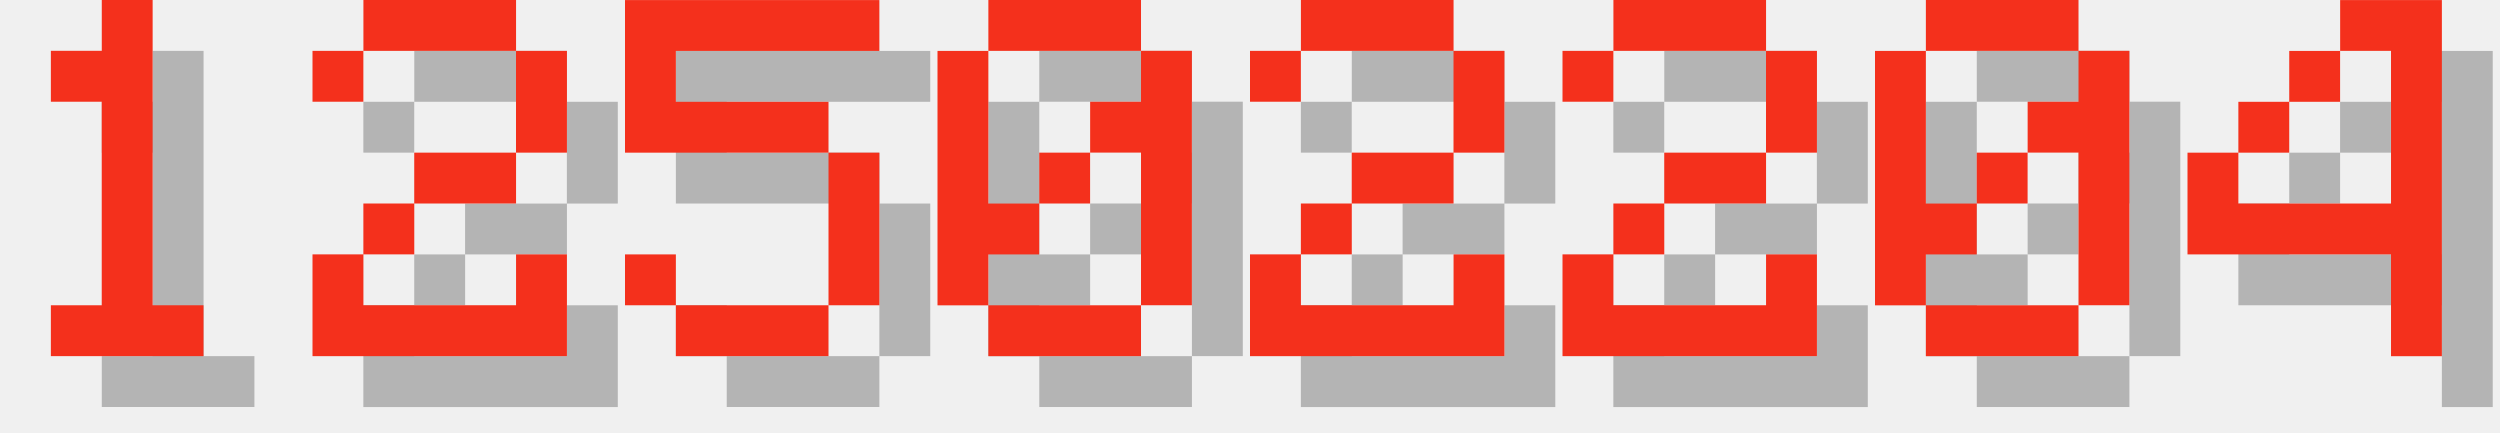
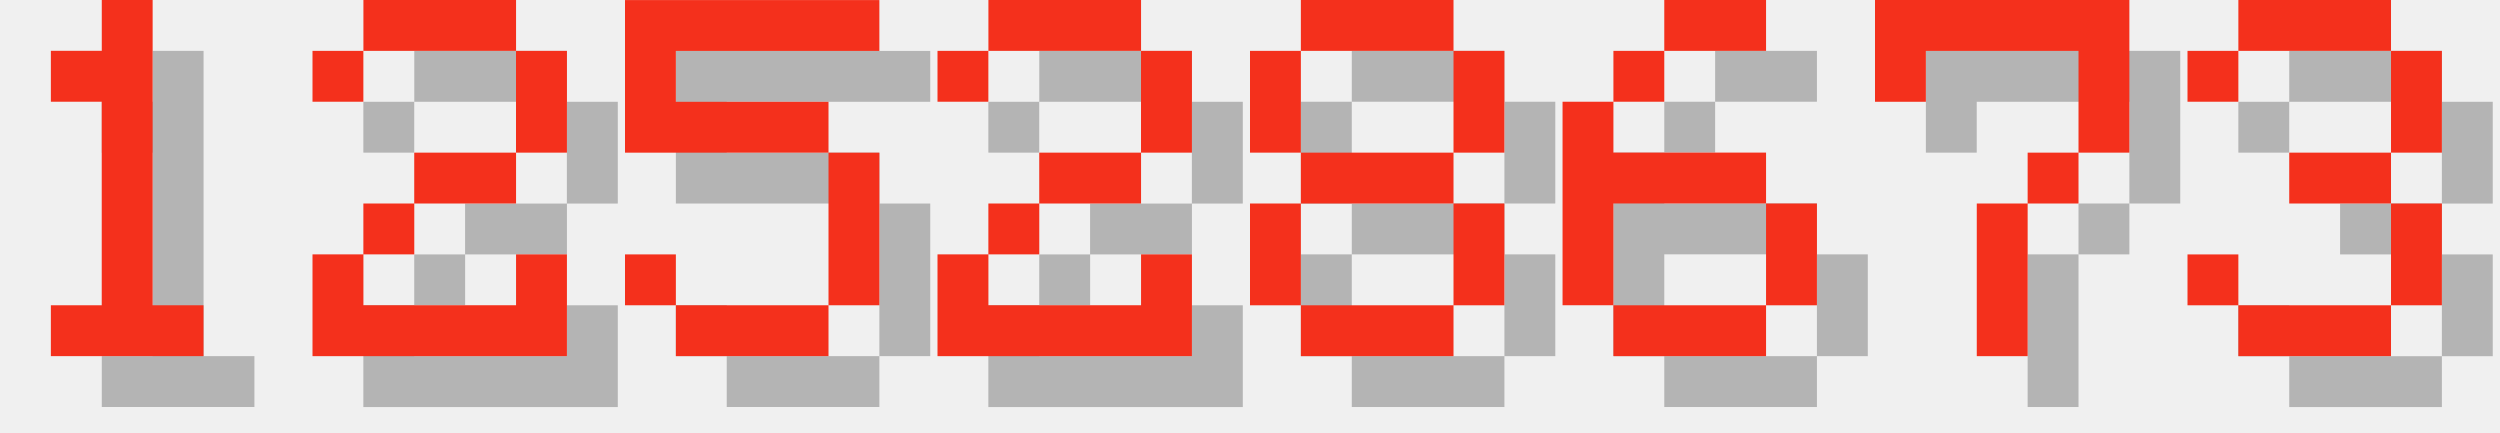
<svg xmlns="http://www.w3.org/2000/svg" version="1.1" width="208.0" height="36">
  <style>
        .text-foreground {
            fill: #F4301C;
        }
        .text-shadow {
            fill: #000000;
            fill-opacity: 0.25;
        }
    </style>
  <g class="digit" id="digit_1" transform="translate(0.0, 0), scale(4)">
    <path id="digit_1_shadow" class="text-shadow" d="m2.117 2.117v1.058h1.058v4.233h-1.058v1.058h3.175v-1.058h-1.058v-6.35h-1.058v1.058h-1.058z" fill-opacity=".5" style="paint-order:stroke fill markers" />
    <path id="digit_1_fg" class="text-foreground" d="m1.058 1.058v1.058h1.058v4.233h-1.058v1.058h3.175v-1.058h-1.058v-6.35h-1.058v1.058h-1.058z" fill="#fff" style="paint-order:stroke fill markers" />
  </g>
  <g class="digit" id="digit_2" transform="translate(26.0, 0), scale(4)">
    <path id="digit_2_shadow" class="text-shadow" d="m1.058 2.117v1.058h1.058v-1.058h3.175v2.117h-2.117v1.058h-1.058v1.058h-1.058v2.117h5.292v-2.117h-1.058v1.058h-3.175v-1.058h1.058v-1.058h2.117v-1.058h1.058v-2.117h-1.058v-1.058h-3.175v1.058h-1.058z" fill-opacity=".5" style="paint-order:stroke fill markers" />
    <path id="digit_2_fg" class="text-foreground" d="m0 1.058v1.058h1.058v-1.058h3.175v2.117h-2.117v1.058h-1.058v1.058h-1.058v2.117h5.292v-2.117h-1.058v1.058h-3.175v-1.058h1.058v-1.058h2.117v-1.058h1.058v-2.117h-1.058v-1.058h-3.175v1.058h-1.058z" fill="#fff" style="paint-order:stroke fill markers" />
  </g>
  <g class="digit" id="digit_5" transform="translate(52.0, 0), scale(4)">
    <path id="digit_5_shadow" class="text-shadow" d="m1.058 1.058v3.175h4.233v3.175h-3.175v-1.058h-1.058v1.058h1.058v1.058h3.175v-1.058h1.058v-3.175h-1.058v-1.058h-3.175v-1.058h4.233v-1.058h-5.292z" fill-opacity=".5" style="paint-order:stroke fill markers" />
    <path id="digit_5_fg" class="text-foreground" d="m0 0v3.175h4.233v3.175h-3.175v-1.058h-1.058v1.058h1.058v1.058h3.175v-1.058h1.058v-3.175h-1.058v-1.058h-3.175v-1.058h4.233v-1.058h-5.292z" fill="#fff" style="paint-order:stroke fill markers" />
  </g>
-   <g class="digit" id="digit_0" transform="translate(78.0, 0), scale(4)">
-     <path id="digit_0_shadow" class="text-shadow" d="m2.117 1.058v1.058h3.175v-1.058h-3.175zm3.175 1.058v1.058h-1.058v1.058h1.058v3.175h1.058v-5.292h-1.058zm0 5.292h-3.175v1.058h3.175v-1.058zm-3.175 0v-1.058h1.058v-1.058h-1.058v-3.175h-1.058v5.292h1.058zm1.058-2.117h1.058v-1.058h-1.058v1.058z" fill-opacity=".5" style="paint-order:stroke fill markers" />
-     <path id="digit_0_fg" class="text-foreground" d="m1.058 0v1.058h3.175v-1.058h-3.175zm3.175 1.058v1.058h-1.058v1.058h1.058v3.175h1.058v-5.292h-1.058zm0 5.292h-3.175v1.058h3.175v-1.058zm-3.175 0v-1.058h1.058v-1.058h-1.058v-3.175h-1.058v5.292h1.058zm1.058-2.117h1.058v-1.058h-1.058v1.058z" fill="#fff" style="paint-order:stroke fill markers" />
-   </g>
-   <g class="digit" id="digit_2" transform="translate(104.0, 0), scale(4)">
+   <g class="digit" id="digit_2" transform="translate(78.0, 0), scale(4)">
    <path id="digit_2_shadow" class="text-shadow" d="m1.058 2.117v1.058h1.058v-1.058h3.175v2.117h-2.117v1.058h-1.058v1.058h-1.058v2.117h5.292v-2.117h-1.058v1.058h-3.175v-1.058h1.058v-1.058h2.117v-1.058h1.058v-2.117h-1.058v-1.058h-3.175v1.058h-1.058z" fill-opacity=".5" style="paint-order:stroke fill markers" />
    <path id="digit_2_fg" class="text-foreground" d="m0 1.058v1.058h1.058v-1.058h3.175v2.117h-2.117v1.058h-1.058v1.058h-1.058v2.117h5.292v-2.117h-1.058v1.058h-3.175v-1.058h1.058v-1.058h2.117v-1.058h1.058v-2.117h-1.058v-1.058h-3.175v1.058h-1.058z" fill="#fff" style="paint-order:stroke fill markers" />
  </g>
-   <g class="digit" id="digit_2" transform="translate(130.0, 0), scale(4)">
-     <path id="digit_2_shadow" class="text-shadow" d="m1.058 2.117v1.058h1.058v-1.058h3.175v2.117h-2.117v1.058h-1.058v1.058h-1.058v2.117h5.292v-2.117h-1.058v1.058h-3.175v-1.058h1.058v-1.058h2.117v-1.058h1.058v-2.117h-1.058v-1.058h-3.175v1.058h-1.058z" fill-opacity=".5" style="paint-order:stroke fill markers" />
-     <path id="digit_2_fg" class="text-foreground" d="m0 1.058v1.058h1.058v-1.058h3.175v2.117h-2.117v1.058h-1.058v1.058h-1.058v2.117h5.292v-2.117h-1.058v1.058h-3.175v-1.058h1.058v-1.058h2.117v-1.058h1.058v-2.117h-1.058v-1.058h-3.175v1.058h-1.058z" fill="#fff" style="paint-order:stroke fill markers" />
+   <g class="digit" id="digit_8" transform="translate(104.0, 0), scale(4)">
+     <path id="digit_8_shadow" class="text-shadow" d="m2.117 1.058v1.058h3.175v-1.058h-3.175zm3.175 1.058v2.117h1.058v-2.117h-1.058zm0 2.117h-3.175v1.058h3.175v-1.058zm0 1.058v2.117h1.058v-2.117h-1.058zm0 2.117h-3.175v1.058h3.175v-1.058zm-3.175 0v-2.117h-1.058v2.117h1.058zm0-3.175v-2.117h-1.058v2.117h1.058z" fill-opacity=".5" style="paint-order:stroke fill markers" />
+     <path id="digit_8_fg" class="text-foreground" d="m1.058 0v1.058h3.175v-1.058h-3.175zm3.175 1.058v2.117h1.058v-2.117h-1.058zm0 2.117h-3.175v1.058h3.175v-1.058zm0 1.058v2.117h1.058v-2.117h-1.058zm0 2.117h-3.175v1.058h3.175v-1.058zm-3.175 0v-2.117h-1.058v2.117h1.058zm0-3.175v-2.117h-1.058v2.117h1.058z" fill="#fff" style="paint-order:stroke fill markers" />
  </g>
-   <g class="digit" id="digit_0" transform="translate(156.0, 0), scale(4)">
-     <path id="digit_0_shadow" class="text-shadow" d="m2.117 1.058v1.058h3.175v-1.058h-3.175zm3.175 1.058v1.058h-1.058v1.058h1.058v3.175h1.058v-5.292h-1.058zm0 5.292h-3.175v1.058h3.175v-1.058zm-3.175 0v-1.058h1.058v-1.058h-1.058v-3.175h-1.058v5.292h1.058zm1.058-2.117h1.058v-1.058h-1.058v1.058z" fill-opacity=".5" style="paint-order:stroke fill markers" />
-     <path id="digit_0_fg" class="text-foreground" d="m1.058 0v1.058h3.175v-1.058h-3.175zm3.175 1.058v1.058h-1.058v1.058h1.058v3.175h1.058v-5.292h-1.058zm0 5.292h-3.175v1.058h3.175v-1.058zm-3.175 0v-1.058h1.058v-1.058h-1.058v-3.175h-1.058v5.292h1.058zm1.058-2.117h1.058v-1.058h-1.058v1.058z" fill="#fff" style="paint-order:stroke fill markers" />
+   <g class="digit" id="digit_6" transform="translate(130.0, 0), scale(4)">
+     <path id="digit_6_shadow" class="text-shadow" d="m3.175 1.058v1.058h2.117v-1.058h-2.117zm0 1.058h-1.058v1.058h1.058v-1.058zm-1.058 1.058h-1.058v4.233h1.058v-2.117h3.175v-1.058h-3.175v-1.058zm3.175 2.117v2.117h1.058v-2.117h-1.058zm0 2.117h-3.175v1.058h3.175v-1.058z" fill-opacity=".5" style="paint-order:stroke fill markers" />
+     <path id="digit_6_fg" class="text-foreground" d="m2.117 0v1.058h2.117v-1.058h-2.117zm0 1.058h-1.058v1.058h1.058v-1.058zm-1.058 1.058h-1.058v4.233h1.058v-2.117h3.175v-1.058h-3.175v-1.058zm3.175 2.117v2.117h1.058v-2.117h-1.058zm0 2.117h-3.175v1.058h3.175v-1.058z" fill="#fff" style="paint-order:stroke fill markers" />
  </g>
-   <g class="digit" id="digit_4" transform="translate(182.0, 0), scale(4)">
-     <path id="digit_4_shadow" class="text-shadow" d="m4.233 1.058v1.058h1.058v3.175h-3.175v-1.058h-1.058v2.117h4.233v2.117h1.058v-7.408h-2.117zm-2.117 3.175h1.058v-1.058h-1.058v1.058zm1.058-1.058h1.058v-1.058h-1.058v1.058z" fill-opacity=".5" style="paint-order:stroke fill markers" />
-     <path id="digit_4_fg" class="text-foreground" d="m3.175 0v1.058h1.058v3.175h-3.175v-1.058h-1.058v2.117h4.233v2.117h1.058v-7.408h-2.117zm-2.117 3.175h1.058v-1.058h-1.058v1.058zm1.058-1.058h1.058v-1.058h-1.058v1.058z" fill="#fff" style="paint-order:stroke fill markers" />
+   <g class="digit" id="digit_7" transform="translate(156.0, 0), scale(4)">
+     <path id="digit_7_shadow" class="text-shadow" d="m1.058 1.058 2e-6 2.117h1.058v-1.058h3.175v1.058l2e-7 1.058h-1.058v1.058h-1.058l4e-7 3.175 1.058 1e-7v-3.175h1.058v-1.058h1.058l5e-7 -1.058v-2.117z" fill-opacity=".5" style="paint-order:stroke fill markers" />
+     <path id="digit_7_fg" class="text-foreground" d="m0 0 2e-6 2.117h1.058v-1.058h3.175v1.058l2e-7 1.058h-1.058v1.058h-1.058l4e-7 3.175 1.058 1e-7v-3.175h1.058v-1.058h1.058l5e-7 -1.058v-2.117z" fill="#fff" style="paint-order:stroke fill markers" />
+   </g>
+   <g class="digit" id="digit_3" transform="translate(182.0, 0), scale(4)">
+     <path id="digit_3_shadow" class="text-shadow" d="m1.058 2.117v1.058h1.058v-1.058h3.175v2.117h-2.117v1.058h2.117v2.117h-3.175v-1.058h-1.058v1.058h1.058v1.058h3.175v-1.058h1.058v-2.117h-1.058v-1.058h1.058v-2.117h-1.058v-1.058h-3.175v1.058h-1.058z" fill-opacity=".5" style="paint-order:stroke fill markers" />
+     <path id="digit_3_fg" class="text-foreground" d="m0 1.058v1.058h1.058v-1.058h3.175v2.117h-2.117v1.058h2.117v2.117h-3.175v-1.058h-1.058v1.058h1.058v1.058h3.175v-1.058h1.058v-2.117h-1.058v-1.058h1.058v-2.117h-1.058v-1.058h-3.175v1.058h-1.058z" fill="#fff" style="paint-order:stroke fill markers" />
  </g>
</svg>
